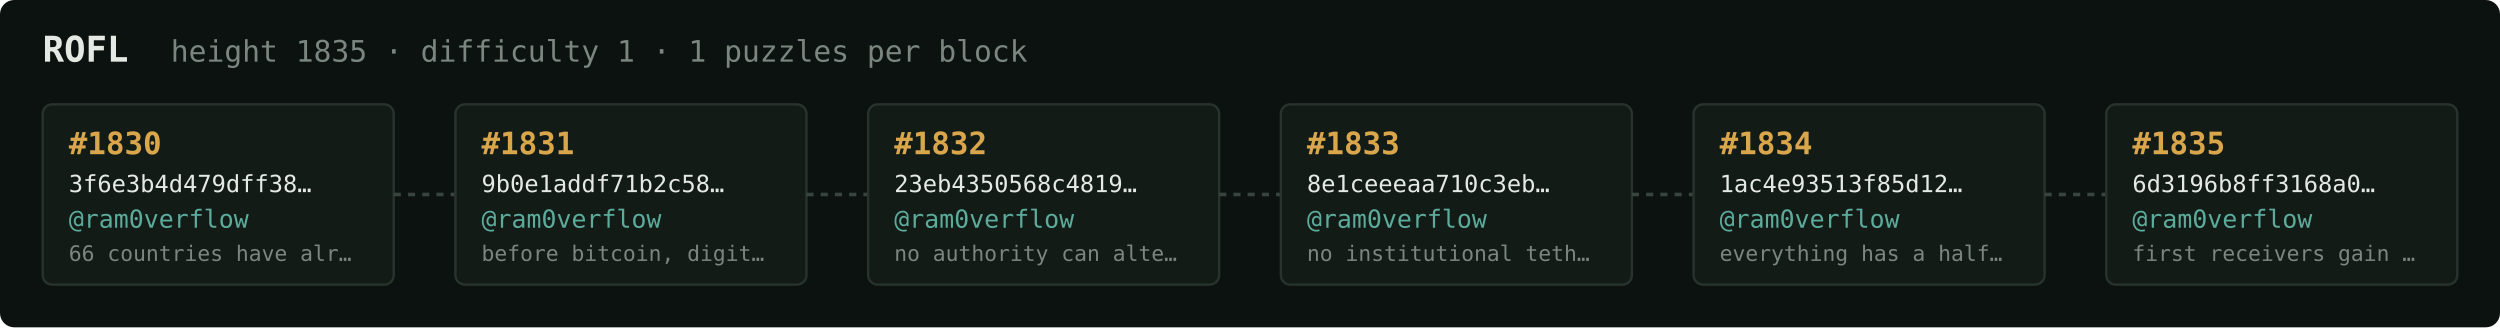
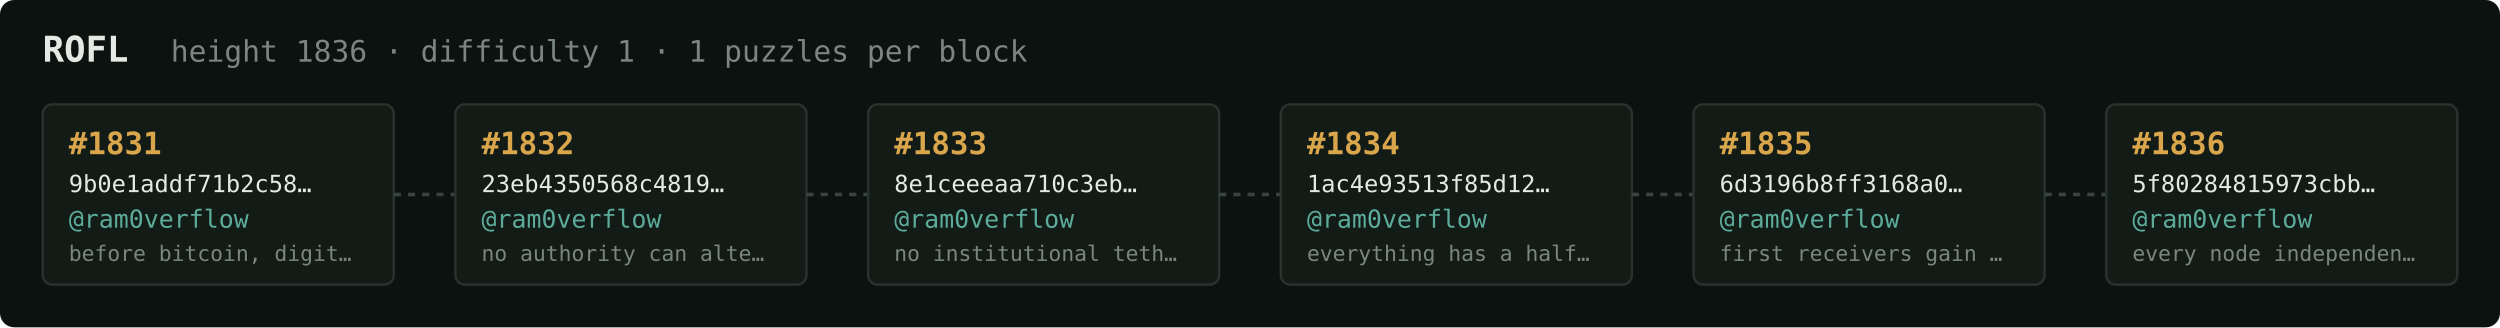
<svg xmlns="http://www.w3.org/2000/svg" width="1054" height="138" viewBox="0 0 1054 138" font-family="ui-monospace,SFMono-Regular,Menlo,monospace">
  <rect fill="#0c1210" width="1054" height="138" rx="6" />
  <text x="18" y="26" fill="#e5e9e3" font-size="15" font-weight="700">ROFL</text>
-   <text x="72" y="26" fill="#7a867f" font-size="12.5">height 1835 · difficulty 1 · 1 puzzles per block</text>
+   <text x="72" y="26" fill="#7a867f" font-size="12.5">height 1836 · difficulty 1 · 1 puzzles per block</text>
  <rect x="18" y="44" width="148" height="76" rx="4" fill="#131b17" stroke="#28332e" stroke-width="1" />
-   <text x="29" y="65" fill="#d9a64c" font-size="13" font-weight="700">#1830</text>
-   <text x="29" y="81" fill="#e5e9e3" font-size="10">3f6e3b4d479dff38…</text>
+   <text x="29" y="65" fill="#d9a64c" font-size="13" font-weight="700">#1831</text>
+   <text x="29" y="81" fill="#e5e9e3" font-size="10">9b0e1addf71b2c58…</text>
  <text x="29" y="96" fill="#5cab9b" font-size="10.5">@ram0verflow</text>
-   <text x="29" y="110" fill="#7a867f" font-size="9">66 countries have alr…</text>
+   <text x="29" y="110" fill="#7a867f" font-size="9">before bitcoin, digit…</text>
  <line x1="166" y1="82.0" x2="192" y2="82.0" stroke="#38443e" stroke-width="1.5" stroke-dasharray="3 3" />
  <rect x="192" y="44" width="148" height="76" rx="4" fill="#131b17" stroke="#28332e" stroke-width="1" />
-   <text x="203" y="65" fill="#d9a64c" font-size="13" font-weight="700">#1831</text>
-   <text x="203" y="81" fill="#e5e9e3" font-size="10">9b0e1addf71b2c58…</text>
+   <text x="203" y="65" fill="#d9a64c" font-size="13" font-weight="700">#1832</text>
+   <text x="203" y="81" fill="#e5e9e3" font-size="10">23eb4350568c4819…</text>
  <text x="203" y="96" fill="#5cab9b" font-size="10.5">@ram0verflow</text>
-   <text x="203" y="110" fill="#7a867f" font-size="9">before bitcoin, digit…</text>
+   <text x="203" y="110" fill="#7a867f" font-size="9">no authority can alte…</text>
  <line x1="340" y1="82.0" x2="366" y2="82.0" stroke="#38443e" stroke-width="1.5" stroke-dasharray="3 3" />
  <rect x="366" y="44" width="148" height="76" rx="4" fill="#131b17" stroke="#28332e" stroke-width="1" />
-   <text x="377" y="65" fill="#d9a64c" font-size="13" font-weight="700">#1832</text>
-   <text x="377" y="81" fill="#e5e9e3" font-size="10">23eb4350568c4819…</text>
+   <text x="377" y="65" fill="#d9a64c" font-size="13" font-weight="700">#1833</text>
+   <text x="377" y="81" fill="#e5e9e3" font-size="10">8e1ceeeaa710c3eb…</text>
  <text x="377" y="96" fill="#5cab9b" font-size="10.5">@ram0verflow</text>
-   <text x="377" y="110" fill="#7a867f" font-size="9">no authority can alte…</text>
+   <text x="377" y="110" fill="#7a867f" font-size="9">no institutional teth…</text>
  <line x1="514" y1="82.0" x2="540" y2="82.0" stroke="#38443e" stroke-width="1.5" stroke-dasharray="3 3" />
  <rect x="540" y="44" width="148" height="76" rx="4" fill="#131b17" stroke="#28332e" stroke-width="1" />
-   <text x="551" y="65" fill="#d9a64c" font-size="13" font-weight="700">#1833</text>
-   <text x="551" y="81" fill="#e5e9e3" font-size="10">8e1ceeeaa710c3eb…</text>
+   <text x="551" y="65" fill="#d9a64c" font-size="13" font-weight="700">#1834</text>
+   <text x="551" y="81" fill="#e5e9e3" font-size="10">1ac4e93513f85d12…</text>
  <text x="551" y="96" fill="#5cab9b" font-size="10.5">@ram0verflow</text>
-   <text x="551" y="110" fill="#7a867f" font-size="9">no institutional teth…</text>
+   <text x="551" y="110" fill="#7a867f" font-size="9">everything has a half…</text>
  <line x1="688" y1="82.0" x2="714" y2="82.0" stroke="#38443e" stroke-width="1.5" stroke-dasharray="3 3" />
  <rect x="714" y="44" width="148" height="76" rx="4" fill="#131b17" stroke="#28332e" stroke-width="1" />
-   <text x="725" y="65" fill="#d9a64c" font-size="13" font-weight="700">#1834</text>
-   <text x="725" y="81" fill="#e5e9e3" font-size="10">1ac4e93513f85d12…</text>
+   <text x="725" y="65" fill="#d9a64c" font-size="13" font-weight="700">#1835</text>
+   <text x="725" y="81" fill="#e5e9e3" font-size="10">6d3196b8ff3168a0…</text>
  <text x="725" y="96" fill="#5cab9b" font-size="10.5">@ram0verflow</text>
-   <text x="725" y="110" fill="#7a867f" font-size="9">everything has a half…</text>
+   <text x="725" y="110" fill="#7a867f" font-size="9">first receivers gain …</text>
  <line x1="862" y1="82.0" x2="888" y2="82.0" stroke="#38443e" stroke-width="1.5" stroke-dasharray="3 3" />
  <rect x="888" y="44" width="148" height="76" rx="4" fill="#131b17" stroke="#28332e" stroke-width="1" />
-   <text x="899" y="65" fill="#d9a64c" font-size="13" font-weight="700">#1835</text>
-   <text x="899" y="81" fill="#e5e9e3" font-size="10">6d3196b8ff3168a0…</text>
+   <text x="899" y="65" fill="#d9a64c" font-size="13" font-weight="700">#1836</text>
+   <text x="899" y="81" fill="#e5e9e3" font-size="10">5f80284815973cbb…</text>
  <text x="899" y="96" fill="#5cab9b" font-size="10.5">@ram0verflow</text>
-   <text x="899" y="110" fill="#7a867f" font-size="9">first receivers gain …</text>
+   <text x="899" y="110" fill="#7a867f" font-size="9">every node independen…</text>
</svg>
